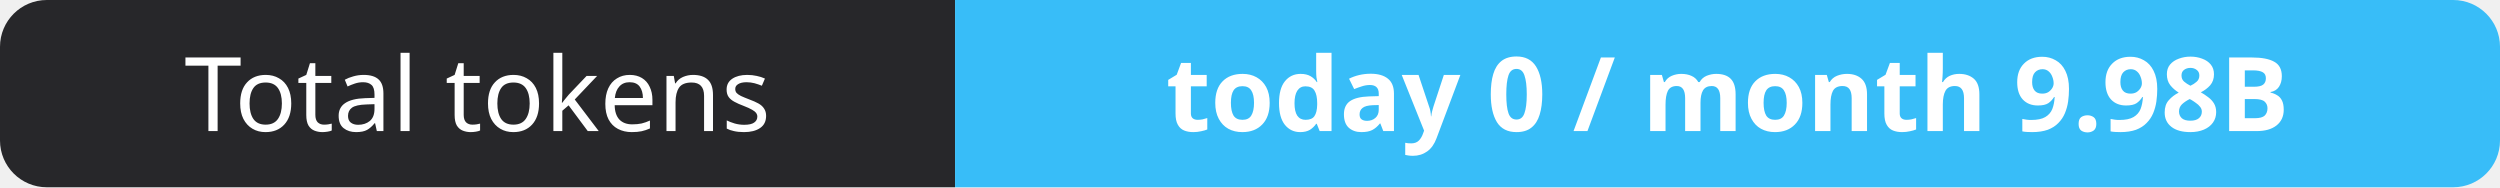
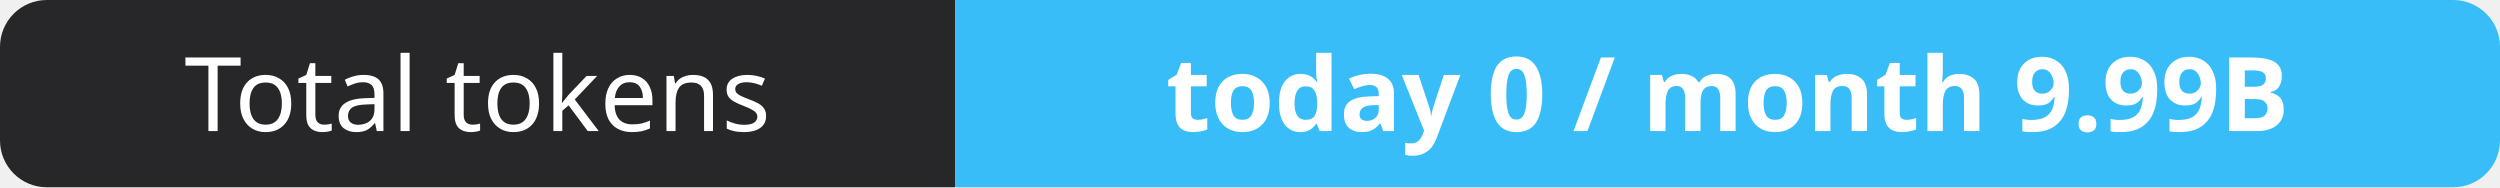
- <svg xmlns="http://www.w3.org/2000/svg" width="267" height="20" role="img" aria-label="Total tokens: today 0 / month 9.98B">
+ <svg xmlns="http://www.w3.org/2000/svg" width="267" height="20" role="img" aria-label="Total tokens: today 0 / month 9.99B">
  <clipPath id="r">
    <rect width="267" height="20" rx="5" fill="#fff" />
  </clipPath>
  <g clip-path="url(#r)">
    <rect width="102" height="20" fill="#27272a" />
    <rect x="102" width="165" height="20" fill="#38bdf8" />
  </g>
  <g fill="#fff" text-anchor="middle" font-family="Verdana,Geneva,sans-serif" font-size="11">
    <text x="51.0" y="14">Total tokens</text>
-     <text x="184.5" y="14" font-weight="700">today 0 / month 9.98B</text>
+     <text x="184.5" y="14" font-weight="700">today 0 / month 9.99B</text>
  </g>
</svg>
